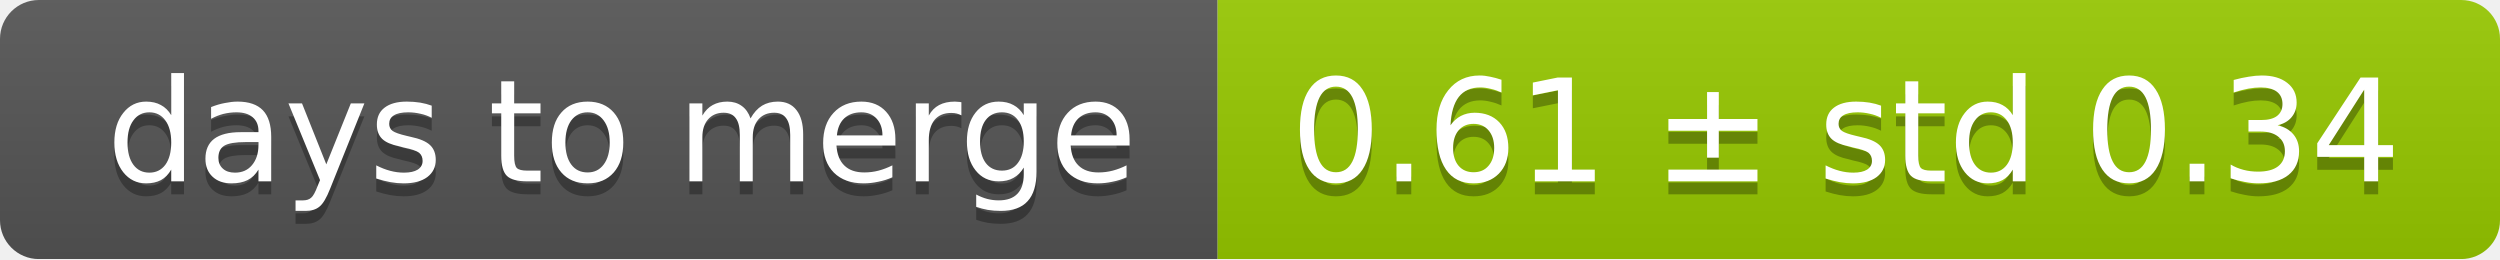
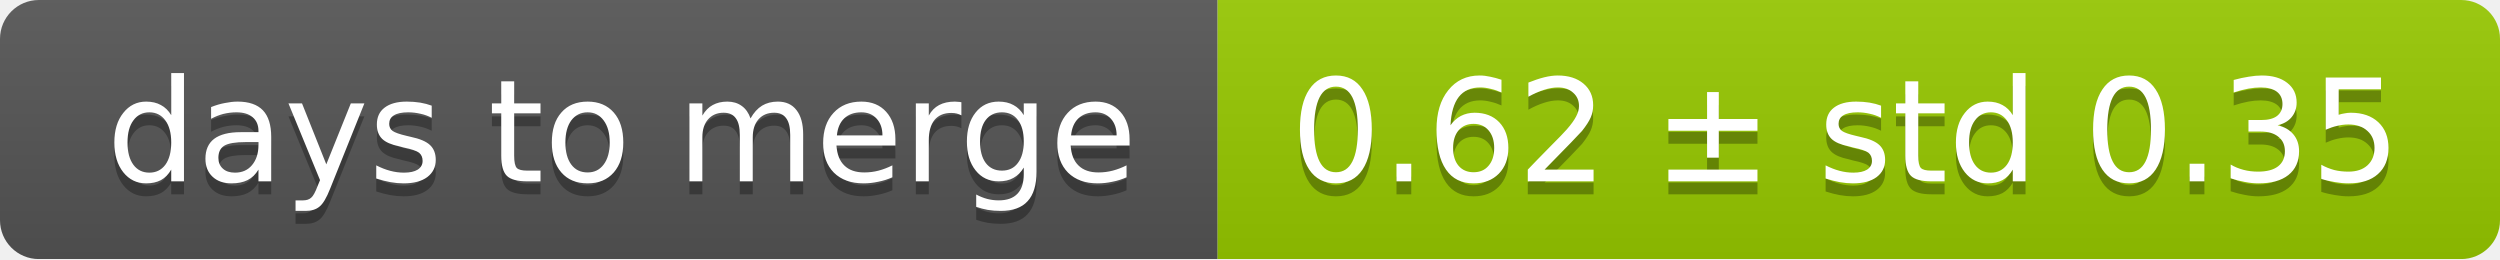
<svg xmlns="http://www.w3.org/2000/svg" width="193" height="20">
  <linearGradient id="smooth" x2="0" y2="100%">
    <stop offset="0" stop-color="#bbb" stop-opacity=".1" />
    <stop offset="1" stop-opacity=".1" />
  </linearGradient>
  <mask id="round">
    <rect width="193" height="20" rx="3" fill="#fff" />
  </mask>
  <g mask="url(#round)">
    <rect width="94" height="20" fill="#555" />
    <rect x="94" width="99" height="20" fill="#97ca00" />
    <rect width="193" height="20" fill="url(#smooth)" />
  </g>
  <g fill="#fff" text-anchor="middle" font-family="DejaVu Sans,Verdana,Geneva,sans-serif" font-size="11">
    <text x="48" y="15" fill="#010101" fill-opacity=".3">days to merge</text>
    <text x="48" y="14">days to merge</text>
-     <text x="142.5" y="15" fill="#010101" fill-opacity=".3">0.61 ± std 0.34</text>
-     <text x="142.5" y="14">0.61 ± std 0.34</text>
+     <text x="142.5" y="15" fill="#010101" fill-opacity=".3">0.62 ± std 0.35</text>
+     <text x="142.5" y="14">0.62 ± std 0.35</text>
  </g>
</svg>
